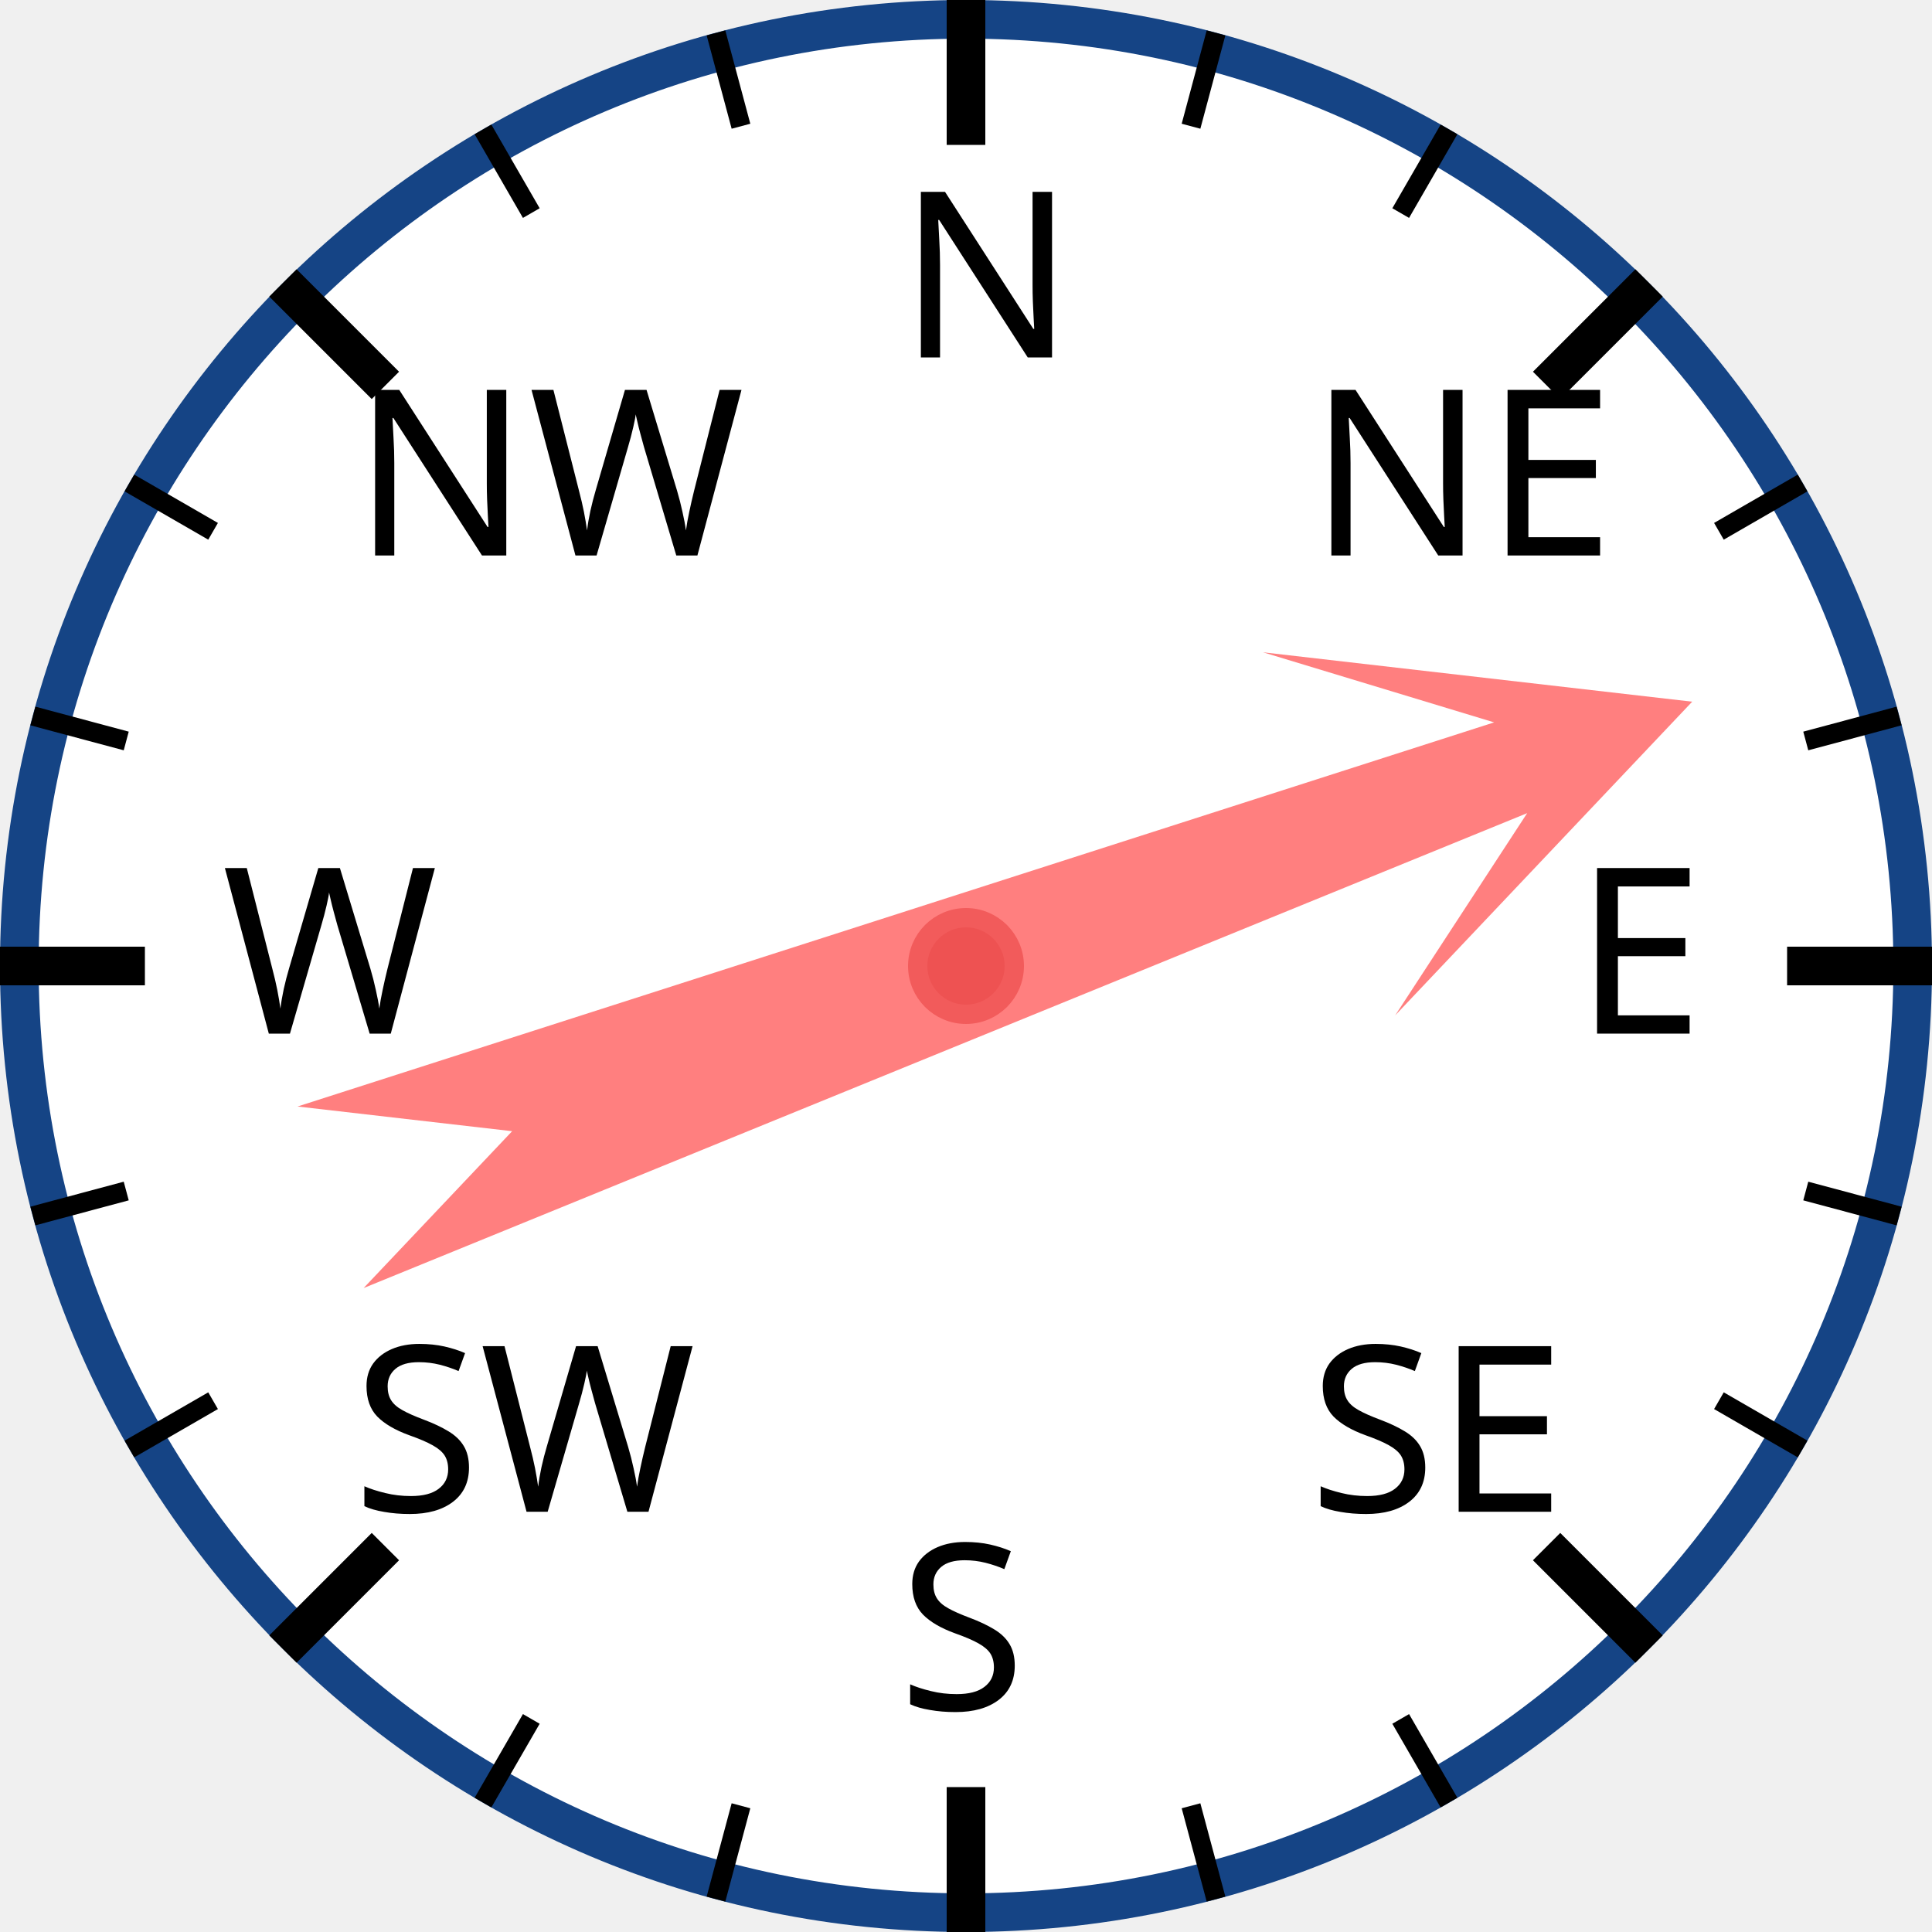
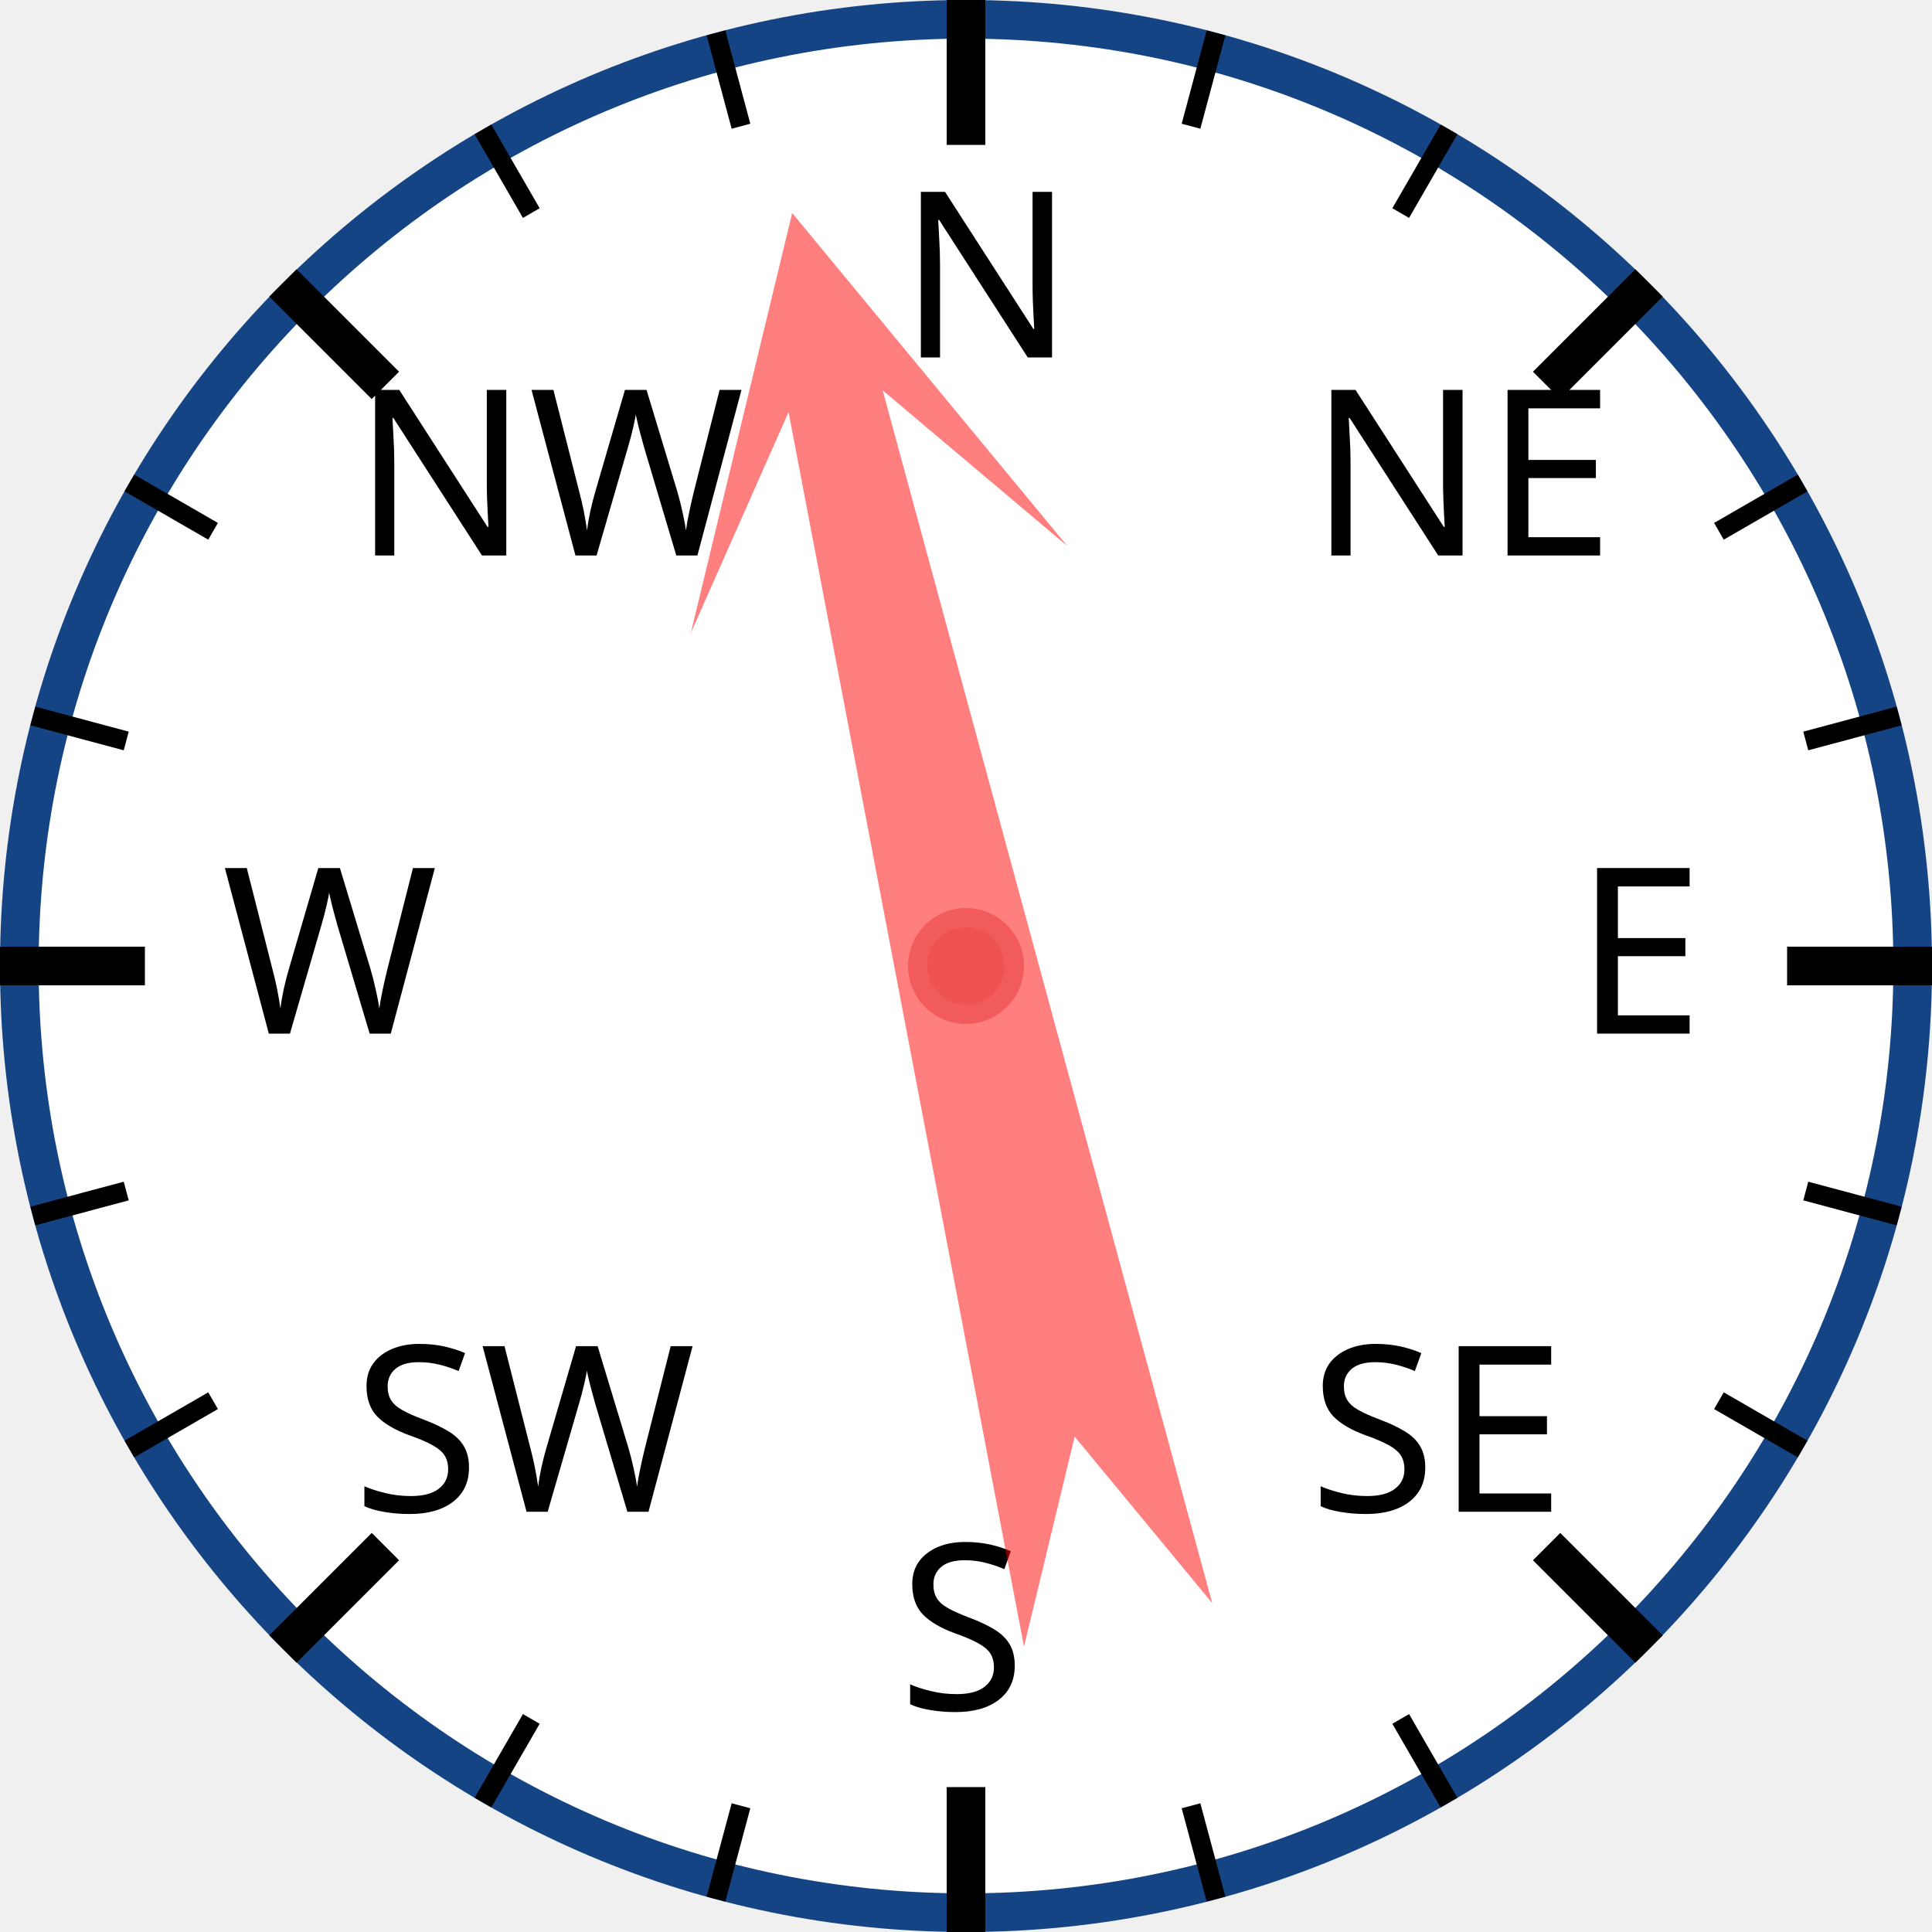
<svg xmlns="http://www.w3.org/2000/svg" width="120px" height="120px" viewBox="0 0 200 200">
  <circle cx="100" cy="100" r="98" style="fill: white; stroke: #154485; stroke-width: 4;" />
  <text x="93.0" y="37.0" style="font-family: sans-serif; font-size: 18pt;">N</text>
  <line x1="100.0" y1="0.0" x2="100.0" y2="15.0" style="stroke: black; stroke-width: 4;" />
  <line x1="74.118" y1="3.407" x2="76.706" y2="13.067" style="stroke: black; stroke-width: 2;" />
  <line x1="50" y1="13.397" x2="55" y2="22.058" style="stroke: black; stroke-width: 2;" />
  <text x="36.503" y="57.503" style="font-family: sans-serif; font-size: 18pt;">NW</text>
  <line x1="29.289" y1="29.289" x2="39.896" y2="39.896" style="stroke: black; stroke-width: 4;" />
  <line x1="13.397" y1="50" x2="22.058" y2="55" style="stroke: black; stroke-width: 2;" />
  <line x1="3.407" y1="74.118" x2="13.067" y2="76.706" style="stroke: black; stroke-width: 2;" />
  <text x="23.0" y="107.0" style="font-family: sans-serif; font-size: 18pt;">W</text>
  <line x1="0.0" y1="100.0" x2="15.0" y2="100.0" style="stroke: black; stroke-width: 4;" />
  <line x1="3.407" y1="125.882" x2="13.067" y2="123.294" style="stroke: black; stroke-width: 2;" />
  <line x1="13.397" y1="150" x2="22.058" y2="145" style="stroke: black; stroke-width: 2;" />
  <text x="36.503" y="156.497" style="font-family: sans-serif; font-size: 18pt;">SW</text>
  <line x1="29.289" y1="170.711" x2="39.896" y2="160.104" style="stroke: black; stroke-width: 4;" />
  <line x1="50" y1="186.603" x2="55" y2="177.942" style="stroke: black; stroke-width: 2;" />
  <line x1="74.118" y1="196.593" x2="76.706" y2="186.933" style="stroke: black; stroke-width: 2;" />
  <text x="93" y="177.0" style="font-family: sans-serif; font-size: 18pt;">S</text>
  <line x1="100" y1="200.0" x2="100" y2="185.0" style="stroke: black; stroke-width: 4;" />
  <line x1="125.882" y1="196.593" x2="123.294" y2="186.933" style="stroke: black; stroke-width: 2;" />
  <line x1="150.0" y1="186.603" x2="145.0" y2="177.942" style="stroke: black; stroke-width: 2;" />
  <text x="135.497" y="156.497" style="font-family: sans-serif; font-size: 18pt;">SE</text>
  <line x1="170.711" y1="170.711" x2="160.104" y2="160.104" style="stroke: black; stroke-width: 4;" />
  <line x1="186.603" y1="150" x2="177.942" y2="145" style="stroke: black; stroke-width: 2;" />
  <line x1="196.593" y1="125.882" x2="186.933" y2="123.294" style="stroke: black; stroke-width: 2;" />
  <text x="163.0" y="107" style="font-family: sans-serif; font-size: 18pt;">E</text>
  <line x1="200.0" y1="100" x2="185.0" y2="100" style="stroke: black; stroke-width: 4;" />
  <line x1="196.593" y1="74.118" x2="186.933" y2="76.706" style="stroke: black; stroke-width: 2;" />
  <line x1="186.603" y1="50" x2="177.942" y2="55" style="stroke: black; stroke-width: 2;" />
  <text x="135.497" y="57.503" style="font-family: sans-serif; font-size: 18pt;">NE</text>
  <line x1="170.711" y1="29.289" x2="160.104" y2="39.896" style="stroke: black; stroke-width: 4;" />
  <line x1="150" y1="13.397" x2="145" y2="22.058" style="stroke: black; stroke-width: 2;" />
  <line x1="125.882" y1="3.407" x2="123.294" y2="13.067" style="stroke: black; stroke-width: 2;" />
-   <polygon points="100 20 120 60 105 40 110 170 100 150 90 170 95 40 80 60" style="fill: red; fill-opacity: 0.5;" transform="rotate(70,100,100)" />
+   <polygon points="100 20 120 60 105 40 110 170 100 150 90 170 95 40 80 60" style="fill: red; fill-opacity: 0.5;" transform="rotate(347,100,100)" />
  <circle cx="100" cy="100" r="5" style="fill: #EE5252; stroke: #F25B5B; stroke-width: 2;" />
</svg>
